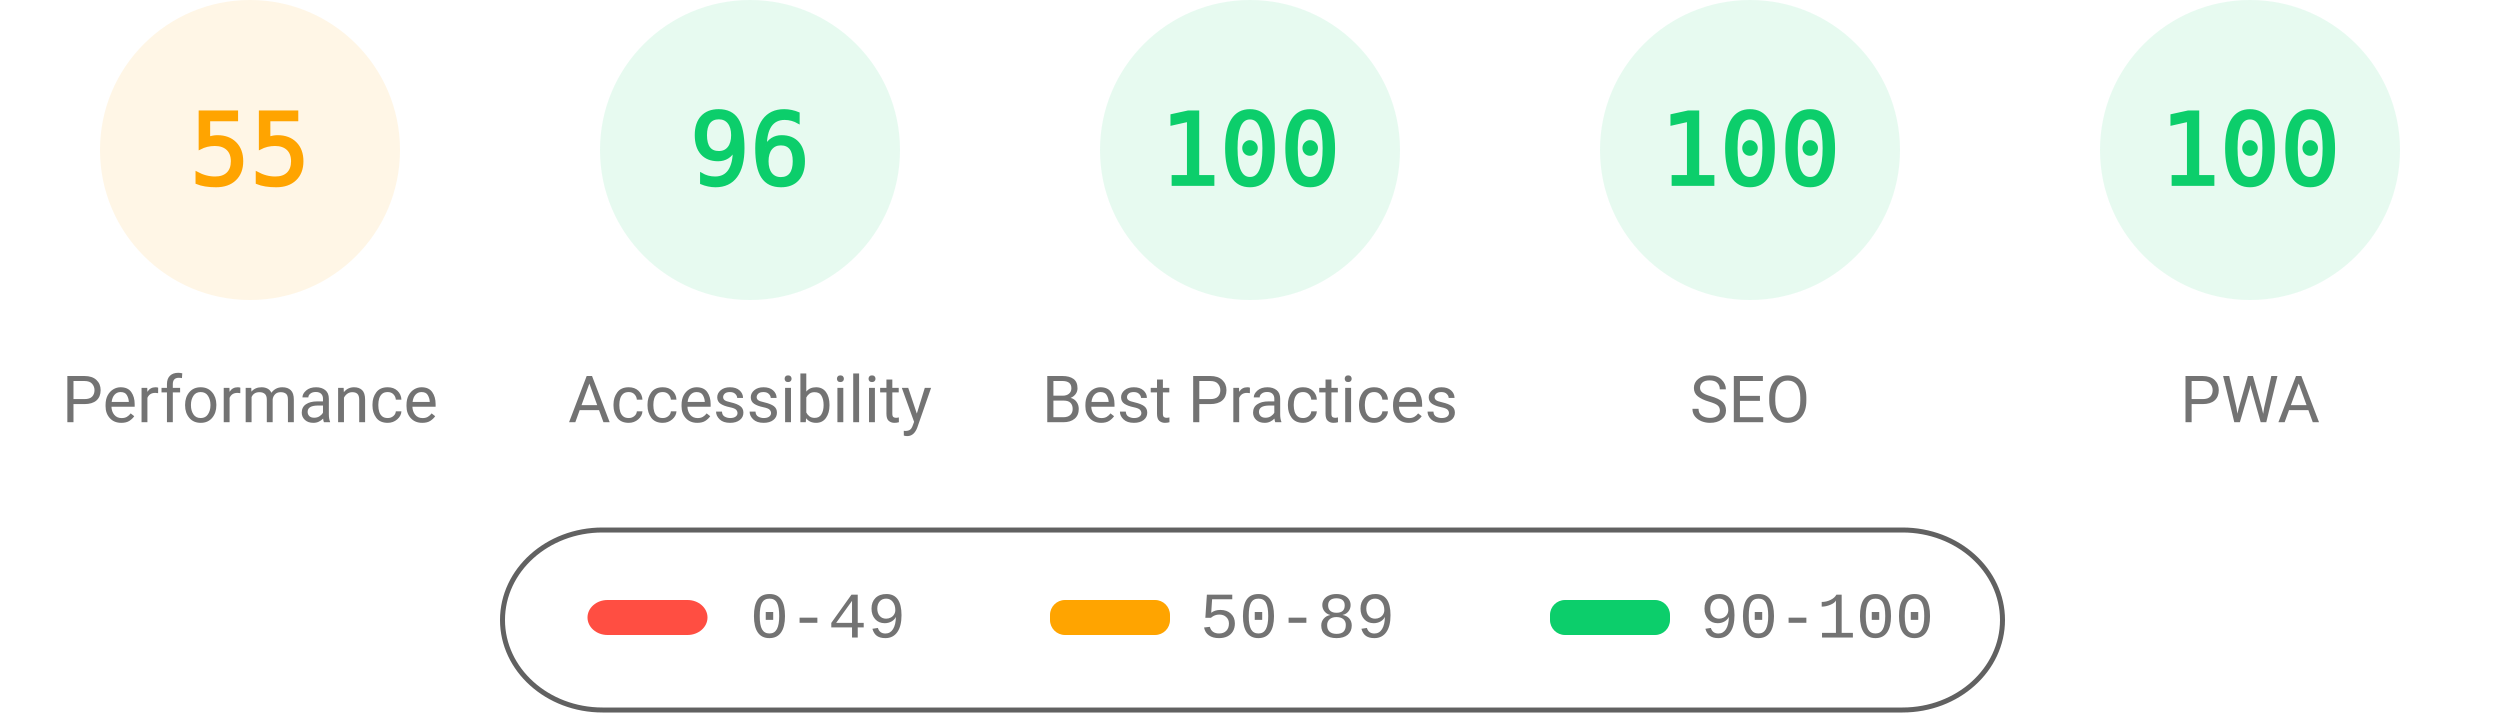
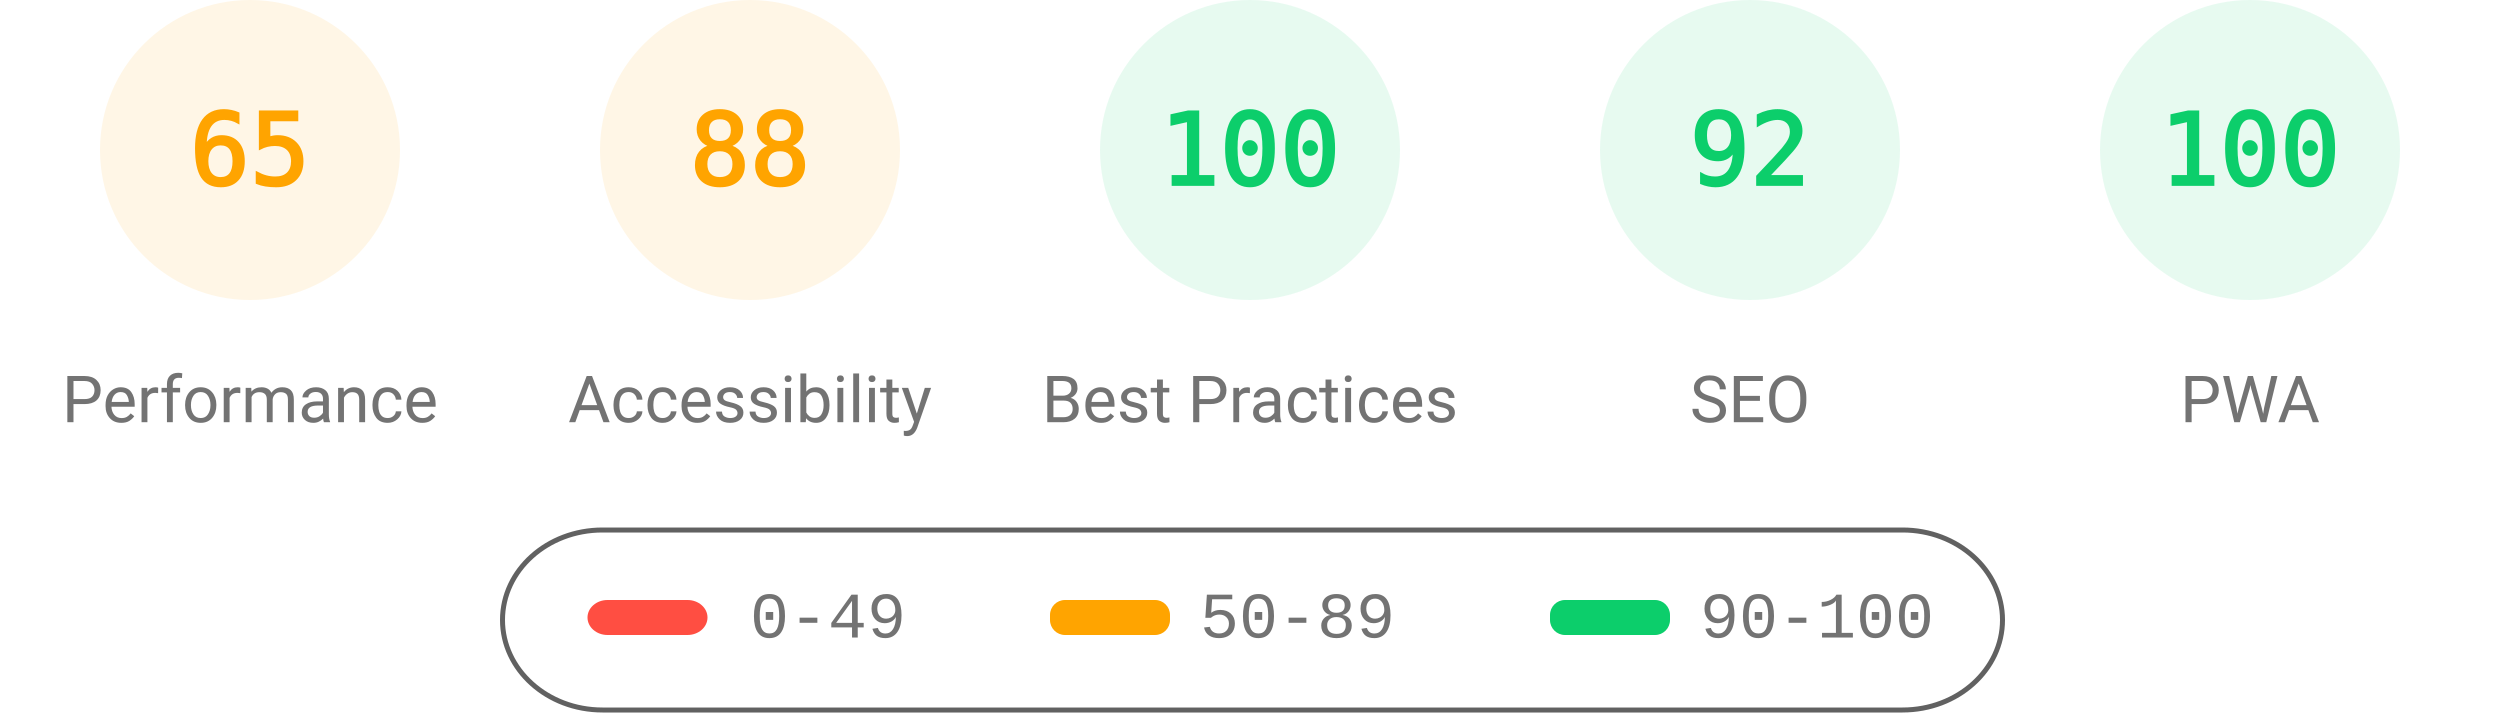
<svg xmlns="http://www.w3.org/2000/svg" fill="none" width="1000" height="285">
  <style>.gauge-base{opacity:.1}.gauge-arc{fill:none;animation-delay:250ms;stroke-linecap:round;transform:rotate(-90deg);transform-origin:100px 60px;animation:load-gauge 1s ease forwards}.guage-text{font-size:40px;font-family:monospace;text-align:center}.guage-red{color:#ff4e42;fill:#ff4e42;stroke:#ff4e42}.guage-orange{color:#ffa400;fill:#ffa400;stroke:#ffa400}.guage-green{color:#0cce6b;fill:#0cce6b;stroke:#0cce6b}.guage-undefined{color:#5c5c5c;fill:#5c5c5c;stroke:#5c5c5c}.guage-title{color:#737373;fill:#737373;stroke:none;font-size:26px;line-height:26px;font-family:Roboto,Halvetica,Arial,sans-serif}@keyframes load-gauge{from{stroke-dasharray:0 352.858}}</style>
  <svg class="guage-div guage-perf guage-orange" viewBox="0 0 200 200" width="200" height="200">
    <circle class="gauge-base" r="56" cx="100" cy="60" stroke-width="8" />
-     <circle class="gauge-arc guage-arc-1" r="56" cx="100" cy="60" stroke-width="8" style="stroke-dasharray:193.522,351.858" />
-     <text class="guage-text" x="100" y="60" alignment-baseline="central" dominant-baseline="central" text-anchor="middle">55</text>
+     <circle class="gauge-arc guage-arc-1" r="56" cx="100" cy="60" stroke-width="8" style="stroke-dasharray:228.708,351.858" />
+     <text class="guage-text" x="100" y="60" alignment-baseline="central" dominant-baseline="central" text-anchor="middle">65</text>
    <text class="guage-title" x="100" y="160" alignment-baseline="central" dominant-baseline="central" text-anchor="middle">Performance</text>
  </svg>
-   <svg class="guage-div guage-acc guage-green" viewBox="0 0 200 200" width="200" height="200" x="200">
+   <svg class="guage-div guage-acc guage-orange" viewBox="0 0 200 200" width="200" height="200" x="200">
    <circle class="gauge-base" r="56" cx="100" cy="60" stroke-width="8" />
-     <circle class="gauge-arc guage-arc-2" r="56" cx="100" cy="60" stroke-width="8" style="stroke-dasharray:337.784,351.858" />
-     <text class="guage-text" x="100" y="60" alignment-baseline="central" dominant-baseline="central" text-anchor="middle">96</text>
+     <circle class="gauge-arc guage-arc-2" r="56" cx="100" cy="60" stroke-width="8" style="stroke-dasharray:309.635,351.858" />
+     <text class="guage-text" x="100" y="60" alignment-baseline="central" dominant-baseline="central" text-anchor="middle">88</text>
    <text class="guage-title" x="100" y="160" alignment-baseline="central" dominant-baseline="central" text-anchor="middle">Accessibility</text>
  </svg>
  <svg class="guage-div guage-best guage-green" viewBox="0 0 200 200" width="200" height="200" x="400">
    <circle class="gauge-base" r="56" cx="100" cy="60" stroke-width="8" />
    <circle class="gauge-arc guage-arc-3" r="56" cx="100" cy="60" stroke-width="8" style="stroke-dasharray:351.858,351.858" />
    <text class="guage-text" x="100" y="60" alignment-baseline="central" dominant-baseline="central" text-anchor="middle">100</text>
    <text class="guage-title" x="100" y="160" alignment-baseline="central" dominant-baseline="central" text-anchor="middle">Best Practices</text>
  </svg>
  <svg class="guage-div guage-seo guage-green" viewBox="0 0 200 200" width="200" height="200" x="600">
    <circle class="gauge-base" r="56" cx="100" cy="60" stroke-width="8" />
-     <circle class="gauge-arc guage-arc-4" r="56" cx="100" cy="60" stroke-width="8" style="stroke-dasharray:351.858,351.858" />
-     <text class="guage-text" x="100" y="60" alignment-baseline="central" dominant-baseline="central" text-anchor="middle">100</text>
+     <circle class="gauge-arc guage-arc-4" r="56" cx="100" cy="60" stroke-width="8" style="stroke-dasharray:323.709,351.858" />
+     <text class="guage-text" x="100" y="60" alignment-baseline="central" dominant-baseline="central" text-anchor="middle">92</text>
    <text class="guage-title" x="100" y="160" alignment-baseline="central" dominant-baseline="central" text-anchor="middle">SEO</text>
  </svg>
  <svg class="guage-div guage-pwa guage-green" viewBox="0 0 200 200" width="200" height="200" x="800">
    <circle class="gauge-base" r="56" cx="100" cy="60" stroke-width="8" />
    <circle class="gauge-arc guage-arc-4" r="56" cx="100" cy="60" stroke-width="8" style="stroke-dasharray:351.858,351.858" />
    <text class="guage-text" x="100" y="60" alignment-baseline="central" dominant-baseline="central" text-anchor="middle">100</text>
    <text class="guage-title" x="100" y="160" alignment-baseline="central" dominant-baseline="central" text-anchor="middle">PWA</text>
  </svg>
  <svg width="604" height="76" x="200" y="210">
    <path fill="none" id="canvas_background" d="M-1-1h604v80H-1z" />
    <rect fill-opacity="0" stroke="#616161" stroke-width="2" rx="40" id="svg_2" height="72" width="600" y="2" x="1" fill="#000" />
    <rect stroke="#000" rx="8" id="svg_3" height="14" width="48" y="30" x="35" stroke-opacity="null" stroke-width="0" fill="#ff4e42" />
    <rect stroke="#000" rx="6" id="svg_4" height="14" width="48" y="30" x="220" stroke-opacity="null" stroke-width="0" fill="#ffa400" />
    <rect stroke="#000" rx="6" id="svg_5" height="14" width="48" y="30" x="420" stroke-opacity="null" stroke-width="0" fill="#0cce6b" />
    <text xml:space="preserve" text-anchor="start" font-family="'Courier New', Courier, monospace" font-size="26" id="svg_6" y="45" x="100" stroke-opacity="null" stroke-width="0" stroke="#000" fill="#737373">0-49</text>
    <text xml:space="preserve" text-anchor="start" font-family="'Courier New', Courier, monospace" font-size="26" id="svg_7" y="45" x="280" stroke-opacity="null" stroke-width="0" stroke="#000" fill="#737373">50-89</text>
    <text xml:space="preserve" text-anchor="start" font-family="'Courier New', Courier, monospace" font-size="26" id="svg_8" y="45" x="480" stroke-opacity="null" stroke-width="0" stroke="#000" fill="#737373">90-100</text>
  </svg>
</svg>
